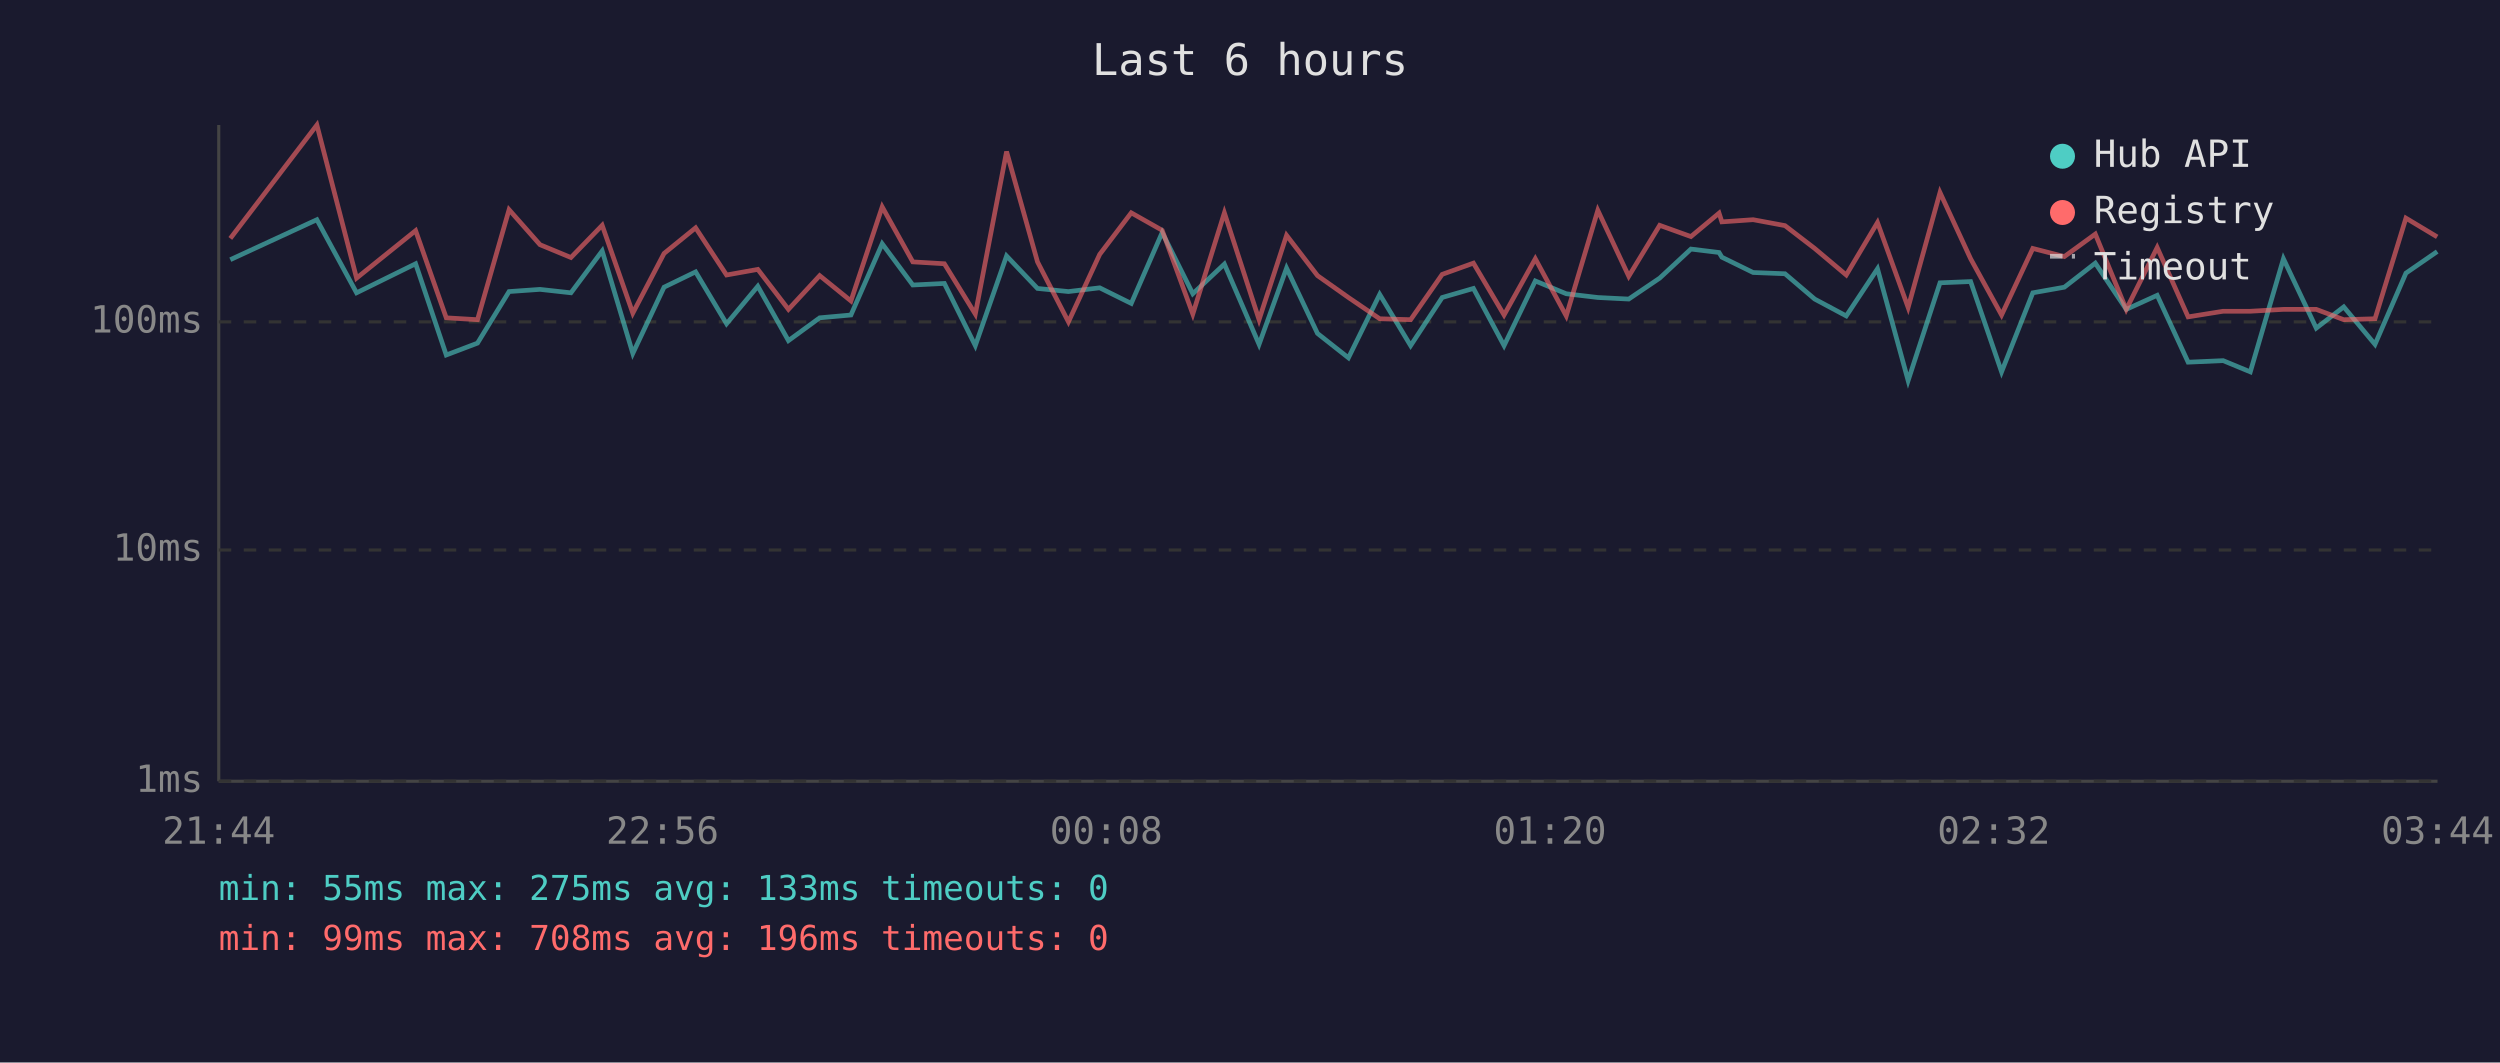
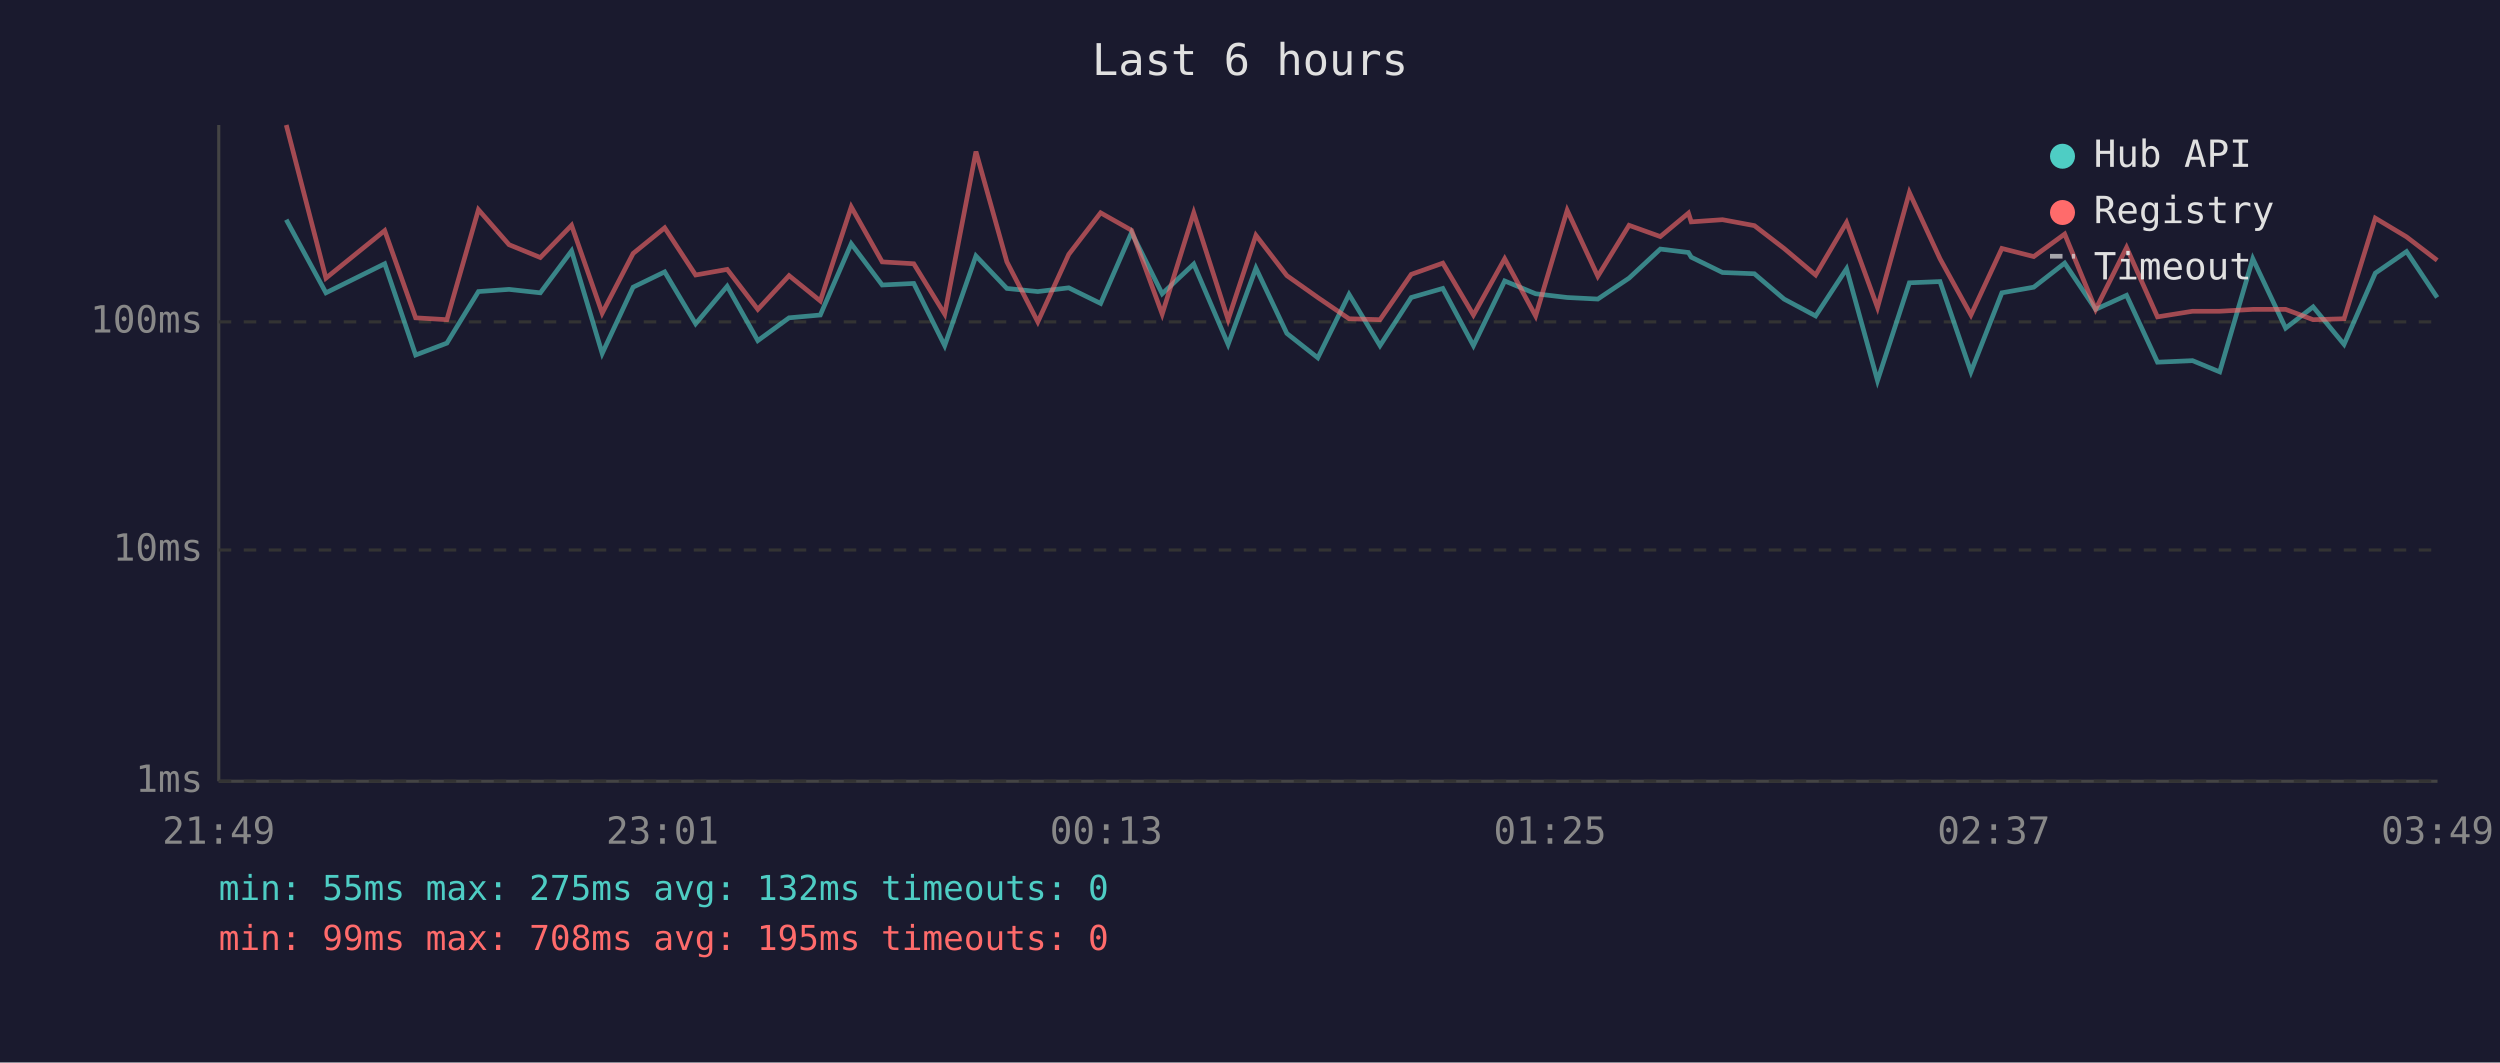
<svg xmlns="http://www.w3.org/2000/svg" viewBox="0 0 800 340" font-family="monospace" font-size="12">
  <rect width="800" height="340" fill="#1a1a2e" />
  <text x="400" y="24" fill="#e0e0e0" font-size="14" text-anchor="middle">Last 6 hours</text>
  <line x1="70" y1="40" x2="70" y2="250" stroke="#444" stroke-width="1" />
  <line x1="70" y1="250" x2="780" y2="250" stroke="#444" stroke-width="1" />
  <line x1="70" y1="250" x2="780" y2="250" stroke="#333" stroke-width="1" stroke-dasharray="4" />
  <text x="65" y="250" fill="#888" text-anchor="end" dominant-baseline="middle">1ms</text>
  <line x1="70" y1="176" x2="780" y2="176" stroke="#333" stroke-width="1" stroke-dasharray="4" />
  <text x="65" y="176" fill="#888" text-anchor="end" dominant-baseline="middle">10ms</text>
  <line x1="70" y1="103" x2="780" y2="103" stroke="#333" stroke-width="1" stroke-dasharray="4" />
  <text x="65" y="103" fill="#888" text-anchor="end" dominant-baseline="middle">100ms</text>
-   <text x="70" y="270" fill="#888" text-anchor="middle">21:44</text>
-   <text x="212" y="270" fill="#888" text-anchor="middle">22:56</text>
-   <text x="354" y="270" fill="#888" text-anchor="middle">00:08</text>
-   <text x="496" y="270" fill="#888" text-anchor="middle">01:20</text>
-   <text x="638" y="270" fill="#888" text-anchor="middle">02:32</text>
-   <text x="780" y="270" fill="#888" text-anchor="middle">03:44</text>
-   <polyline points="73.7,83.1 101.4,70.3 114.1,93.7 133.0,84.4 142.8,113.6 152.8,109.8 162.9,93.3 172.8,92.6 182.7,93.7 192.7,80.3 202.5,113.1 212.5,91.9 222.6,87.0 232.5,103.6 242.5,91.6 252.3,109.0 262.3,101.7 272.3,100.8 282.3,78.0 292.1,91.2 302.2,90.7 312.1,110.6 322.1,81.9 332.0,92.3 341.9,93.3 351.9,92.1 362.0,97.1 371.9,74.4 381.7,94.0 391.8,84.5 402.9,110.2 411.7,85.8 421.6,106.7 431.5,114.5 441.5,94.2 451.4,110.6 461.5,95.2 471.5,92.3 481.3,110.6 491.3,89.9 501.2,94.0 511.3,95.2 521.2,95.7 531.1,89.0 541.1,79.7 550.1,80.8 551.0,82.3 561.0,87.2 571.2,87.6 580.7,95.7 590.8,101.1 600.8,86.0 610.6,121.8 620.8,90.5 630.6,90.1 640.5,119.0 650.5,93.7 660.6,91.9 670.5,84.2 680.4,99.0 690.3,94.5 700.2,115.9 711.4,115.4 720.1,119.0 730.7,82.8 741.2,105.0 750.0,98.2 760.0,110.2 769.9,87.4 779.9,80.5" fill="none" stroke="#4ecdc4" stroke-width="1.5" opacity="0.6" />
-   <polyline points="73.7,76.3 101.4,40.0 114.1,89.0 133.0,73.8 142.8,101.7 152.8,102.3 162.9,67.1 172.8,78.3 182.7,82.4 192.7,72.1 202.5,100.2 212.5,81.1 222.6,72.9 232.5,88.0 242.5,86.2 252.3,99.0 262.3,88.2 272.3,96.3 282.3,66.2 292.1,83.8 302.2,84.4 312.1,100.5 322.1,48.5 332.0,83.8 341.9,103.0 351.9,81.4 362.0,68.1 371.9,73.7 381.7,100.5 391.8,68.1 402.9,102.3 411.7,75.3 421.6,88.2 431.5,95.2 441.5,102.0 451.4,102.3 461.5,87.8 471.5,84.2 481.3,100.8 491.3,82.8 501.2,101.1 511.3,67.3 521.2,88.4 531.1,72.1 541.1,75.7 550.1,68.2 551.0,71.0 561.0,70.3 571.2,72.2 580.7,79.5 590.8,88.0 600.8,71.2 610.6,98.4 620.8,61.6 630.6,82.8 640.5,100.8 650.5,79.5 660.6,82.1 670.5,74.9 680.4,99.0 690.3,79.2 700.2,101.4 711.4,99.6 720.1,99.6 730.7,99.0 741.2,99.0 750.0,102.3 760.0,102.0 769.9,69.8 779.9,75.8" fill="none" stroke="#ff6b6b" stroke-width="1.5" opacity="0.6" />
+   <text x="70" y="270" fill="#888" text-anchor="middle">21:49</text>
+   <text x="212" y="270" fill="#888" text-anchor="middle">23:01</text>
+   <text x="354" y="270" fill="#888" text-anchor="middle">00:13</text>
+   <text x="496" y="270" fill="#888" text-anchor="middle">01:25</text>
+   <text x="638" y="270" fill="#888" text-anchor="middle">02:37</text>
+   <text x="780" y="270" fill="#888" text-anchor="middle">03:49</text>
+   <polyline points="91.6,70.3 104.3,93.7 123.1,84.4 133.0,113.6 143.0,109.8 153.1,93.3 162.9,92.6 172.9,93.7 182.9,80.3 192.7,113.1 202.6,91.9 212.7,87.0 222.6,103.6 232.7,91.6 242.5,109.0 252.5,101.7 262.5,100.8 272.4,78.0 282.3,91.2 292.4,90.7 302.3,110.6 312.3,81.9 322.2,92.3 332.1,93.3 342.0,92.1 352.2,97.1 362.1,74.4 371.9,94.0 382.0,84.5 393.0,110.2 401.9,85.8 411.8,106.7 421.7,114.5 431.7,94.2 441.6,110.6 451.6,95.2 461.7,92.3 471.5,110.6 481.5,89.9 491.4,94.0 501.5,95.2 511.3,95.7 521.3,89.0 531.3,79.7 540.3,80.8 541.2,82.3 551.2,87.2 561.4,87.6 570.9,95.7 581.0,101.1 590.9,86.0 600.8,121.8 611.0,90.5 620.8,90.1 630.7,119.0 640.6,93.7 650.8,91.9 660.7,84.2 670.6,99.0 680.5,94.5 690.4,115.9 701.6,115.4 710.3,119.0 720.9,82.8 731.4,105.0 740.2,98.2 750.1,110.2 760.1,87.4 770.1,80.5 779.9,95.2" fill="none" stroke="#4ecdc4" stroke-width="1.5" opacity="0.6" />
+   <polyline points="91.6,40.0 104.3,89.0 123.1,73.8 133.0,101.7 143.0,102.3 153.1,67.1 162.9,78.3 172.9,82.4 182.9,72.1 192.7,100.2 202.6,81.1 212.7,72.9 222.6,88.0 232.7,86.2 242.5,99.0 252.5,88.2 262.5,96.3 272.4,66.2 282.3,83.8 292.4,84.4 302.3,100.5 312.3,48.5 322.2,83.8 332.1,103.0 342.0,81.4 352.2,68.1 362.1,73.7 371.9,100.5 382.0,68.1 393.0,102.3 401.9,75.3 411.8,88.2 421.7,95.2 431.7,102.0 441.6,102.3 451.6,87.8 461.7,84.2 471.5,100.8 481.5,82.8 491.4,101.1 501.5,67.3 511.3,88.4 521.3,72.1 531.3,75.7 540.3,68.2 541.2,71.0 551.2,70.3 561.4,72.2 570.9,79.5 581.0,88.0 590.9,71.2 600.8,98.4 611.0,61.6 620.8,82.8 630.7,100.8 640.6,79.5 650.8,82.1 660.7,74.9 670.6,99.0 680.5,79.2 690.4,101.4 701.6,99.6 710.3,99.6 720.9,99.0 731.4,99.0 740.2,102.3 750.1,102.0 760.1,69.8 770.1,75.8 779.9,83.3" fill="none" stroke="#ff6b6b" stroke-width="1.5" opacity="0.6" />
  <circle cx="660" cy="50" r="4" fill="#4ecdc4" />
  <text x="670" y="50" fill="#e0e0e0" dominant-baseline="middle">Hub API</text>
  <circle cx="660" cy="68" r="4" fill="#ff6b6b" />
  <text x="670" y="68" fill="#e0e0e0" dominant-baseline="middle">Registry</text>
  <line x1="656" y1="82" x2="664" y2="82" stroke="#e0e0e0" stroke-width="1.5" stroke-dasharray="4,3" opacity="0.7" />
  <text x="670" y="86" fill="#e0e0e0" dominant-baseline="middle">Timeout</text>
-   <text x="70" y="288" fill="#4ecdc4" font-size="11">min: 55ms  max: 275ms  avg: 133ms  timeouts: 0</text>
-   <text x="70" y="304" fill="#ff6b6b" font-size="11">min: 99ms  max: 708ms  avg: 196ms  timeouts: 0</text>
+   <text x="70" y="288" fill="#4ecdc4" font-size="11">min: 55ms  max: 275ms  avg: 132ms  timeouts: 0</text>
+   <text x="70" y="304" fill="#ff6b6b" font-size="11">min: 99ms  max: 708ms  avg: 195ms  timeouts: 0</text>
</svg>
